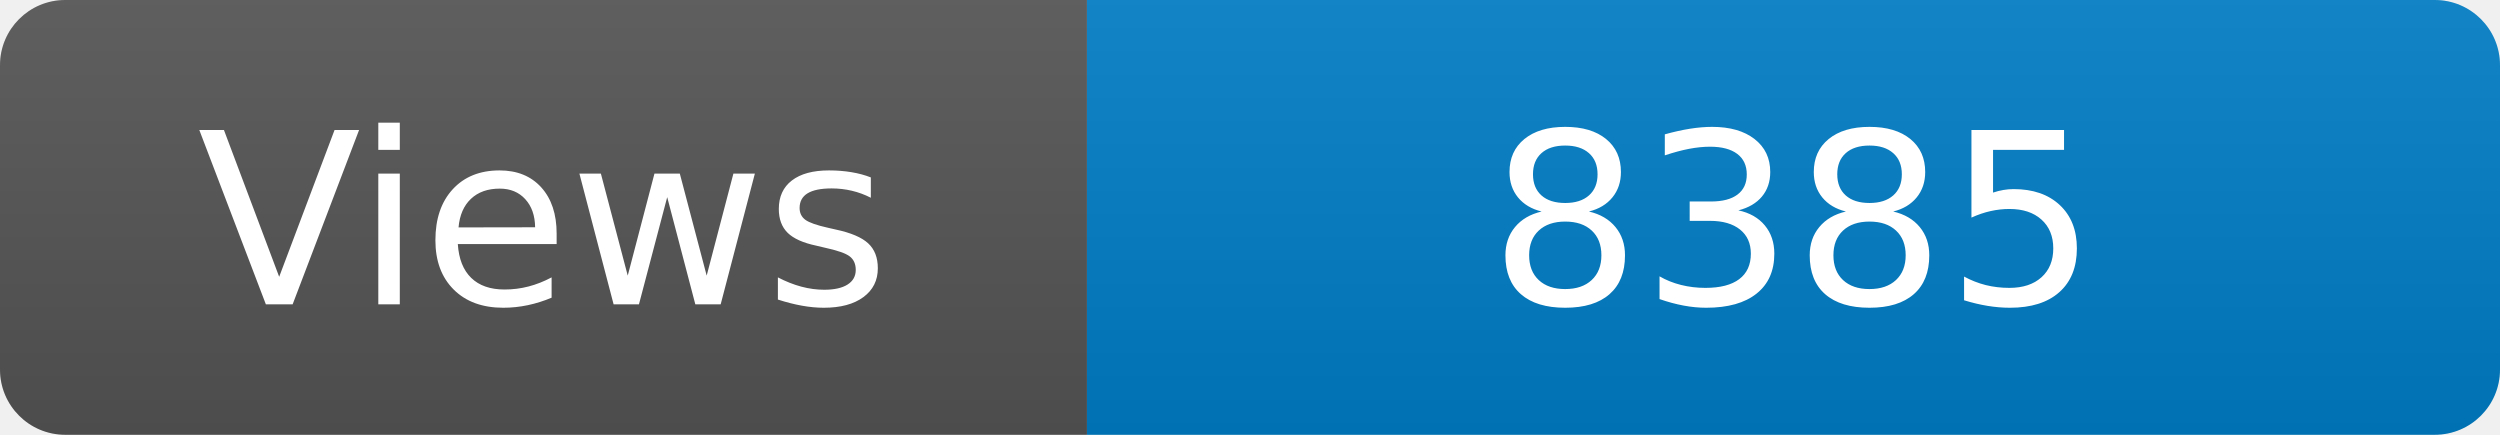
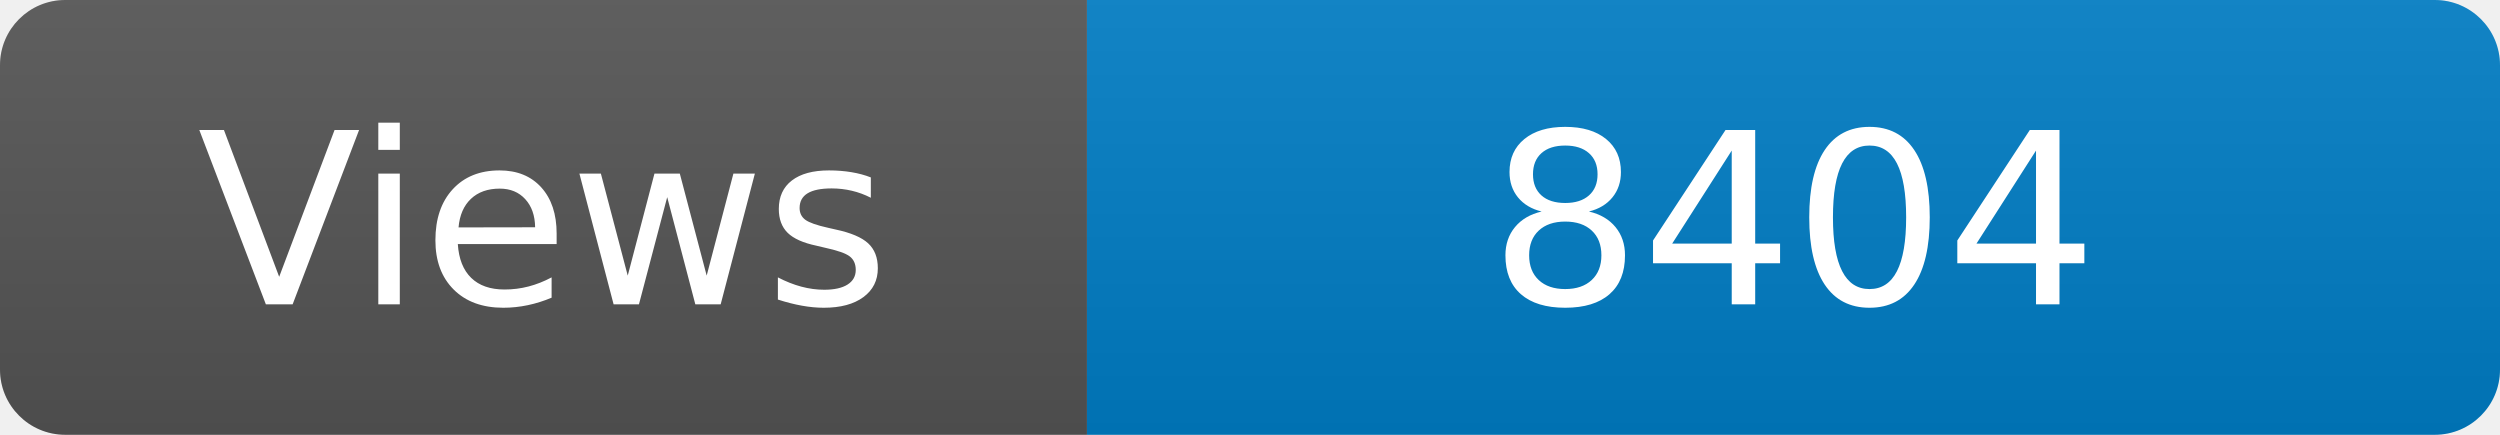
<svg xmlns="http://www.w3.org/2000/svg" width="115" height="20" role="img" aria-label="Maintained?: yes">
  <linearGradient id="s" x2="0" y2="100%">
    <stop offset="0" stop-color="#bbb" stop-opacity=".1" />
    <stop offset="1" stop-opacity=".1" />
  </linearGradient>
  <clipPath id="r">
    <rect width="115" height="20" rx="3" fill="#fff" />
  </clipPath>
  <g clip-path="url(#r)">
    <rect width="50" height="20" fill="#555" />
    <rect x="50" width="160" height="20" fill="#007ec6" />
    <rect width="115" height="20" fill="url(#s)" />
  </g>
  <g fill="#fff" text-anchor="middle" font-family="Verdana,Geneva,DejaVu Sans,sans-serif" font-size="110">
    <text x="250" y="140" transform="scale(.1)" fill="#fff">Views</text>
-     <text x="825" y="140" transform="scale(.1)" fill="#fff">8385</text>
+     <text x="825" y="140" transform="scale(.1)" fill="#fff">8404</text>
  </g>
</svg>
